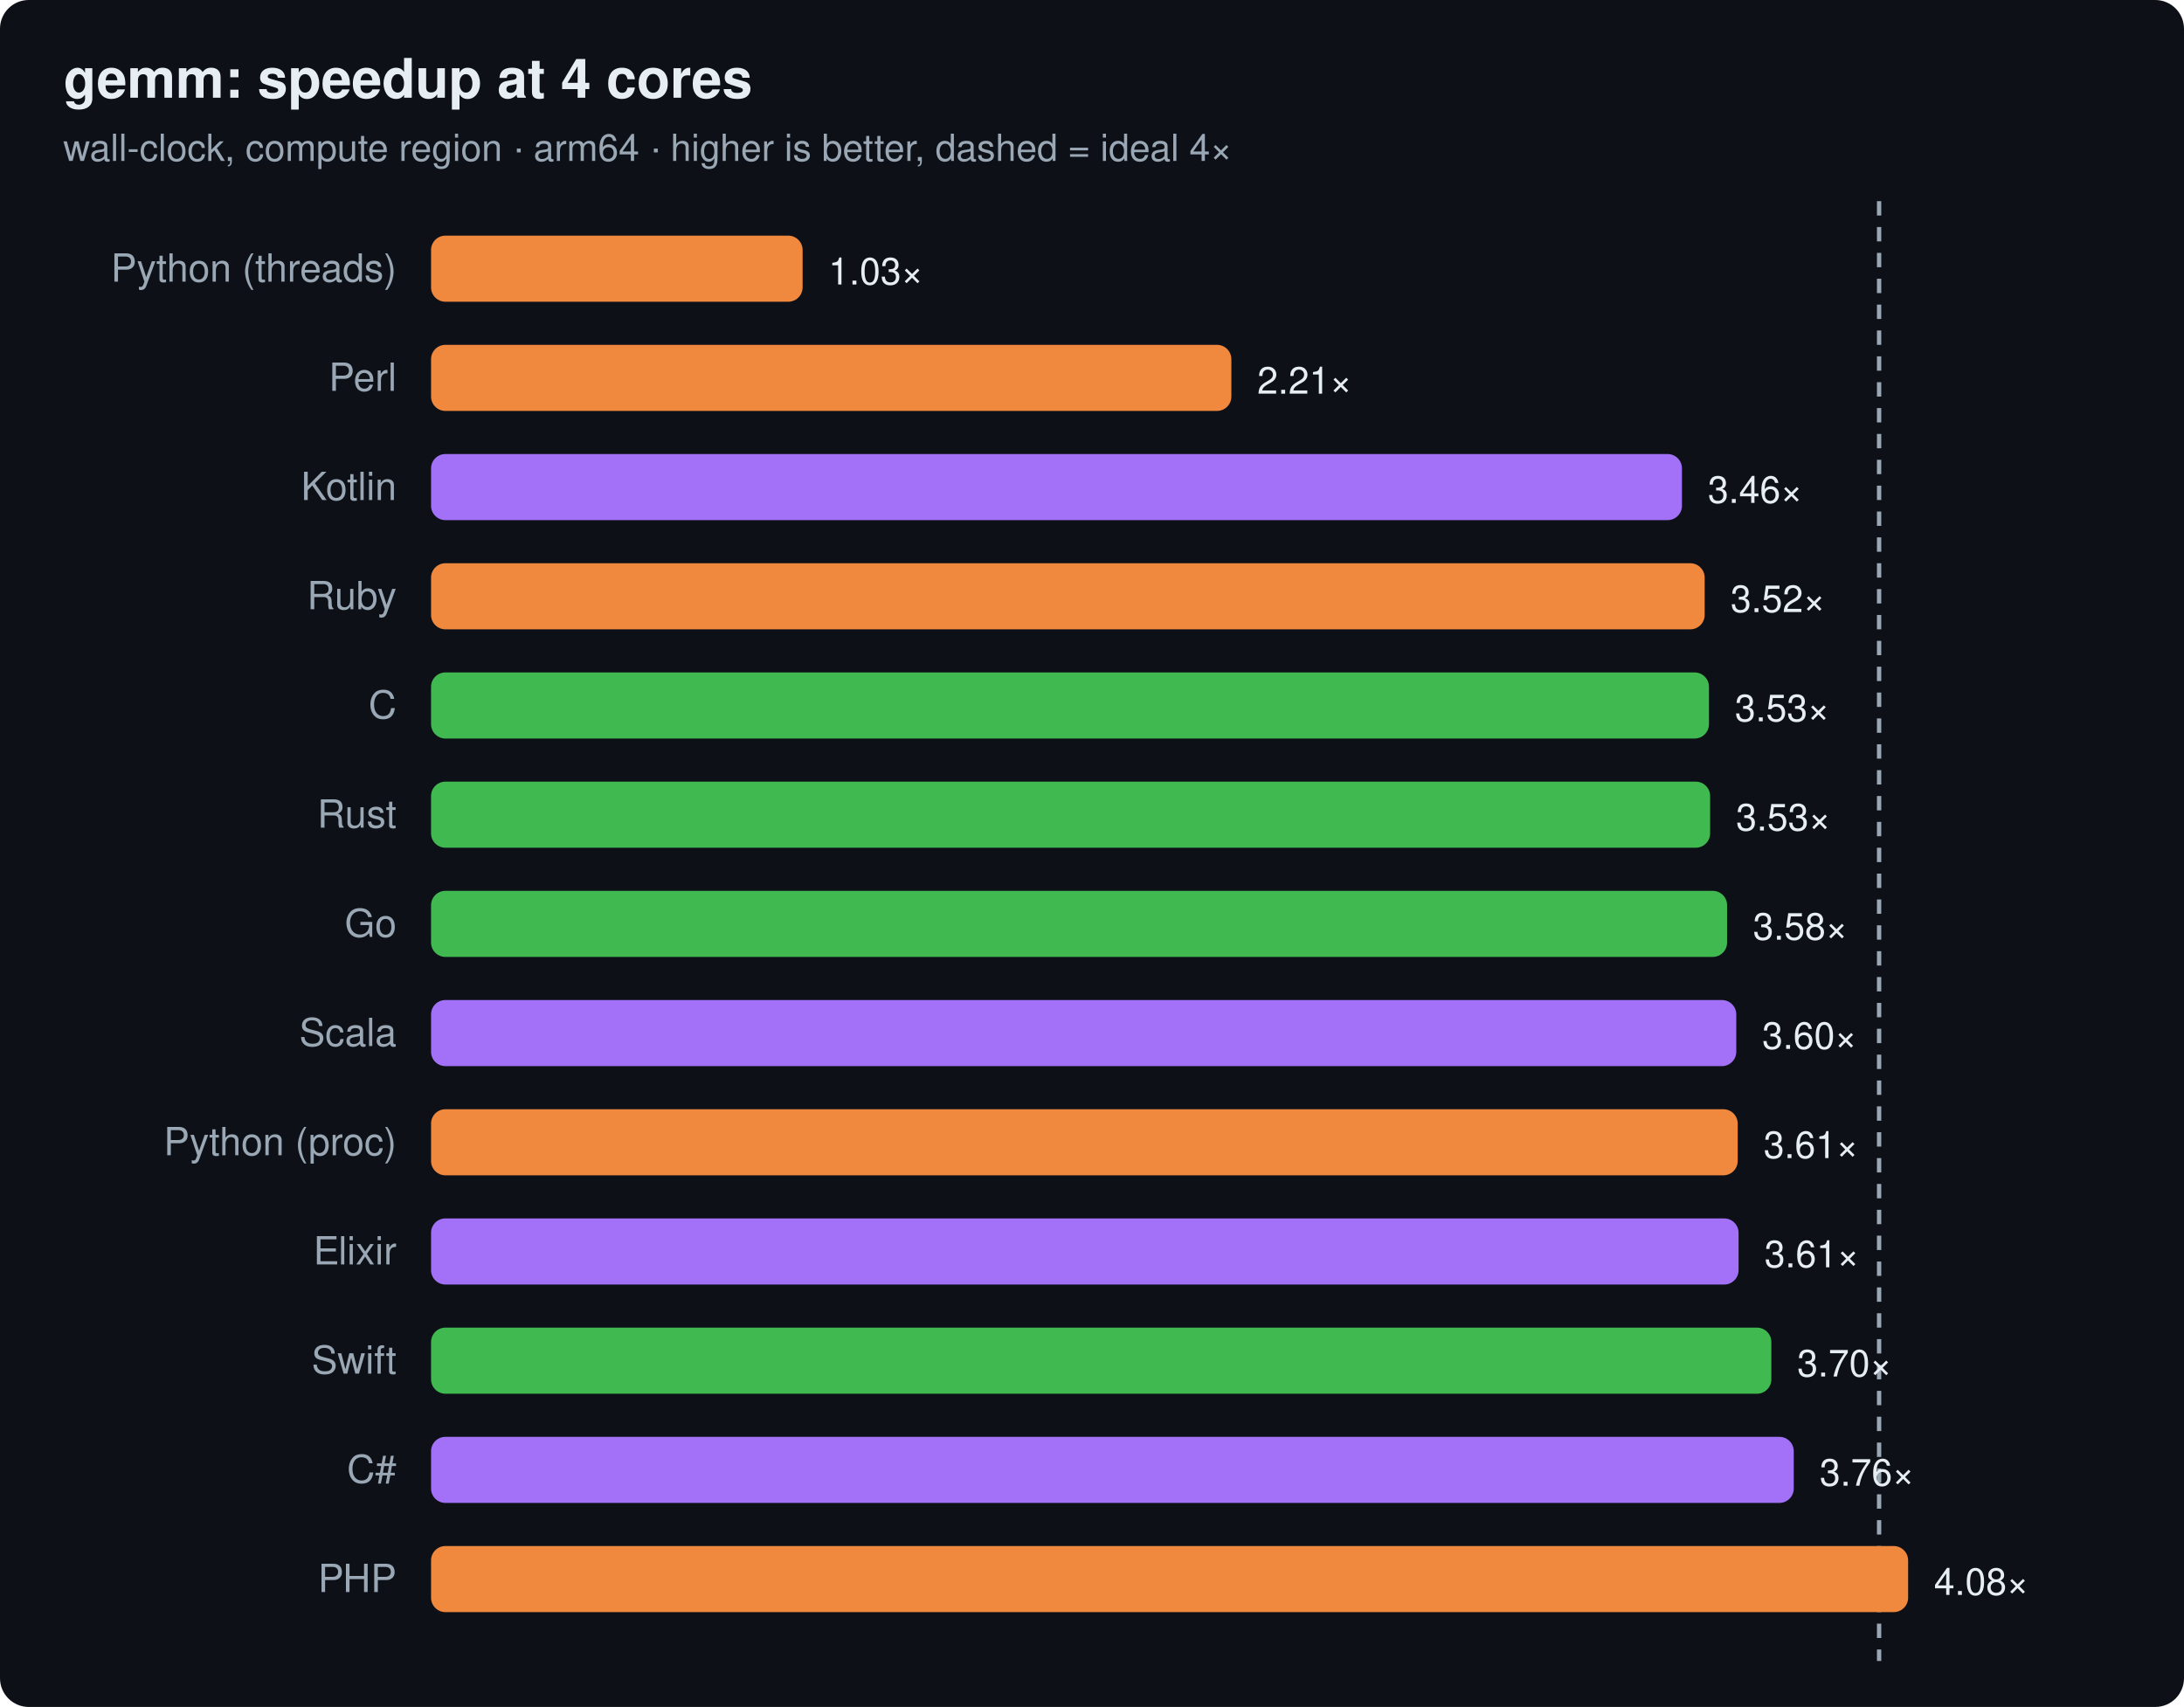
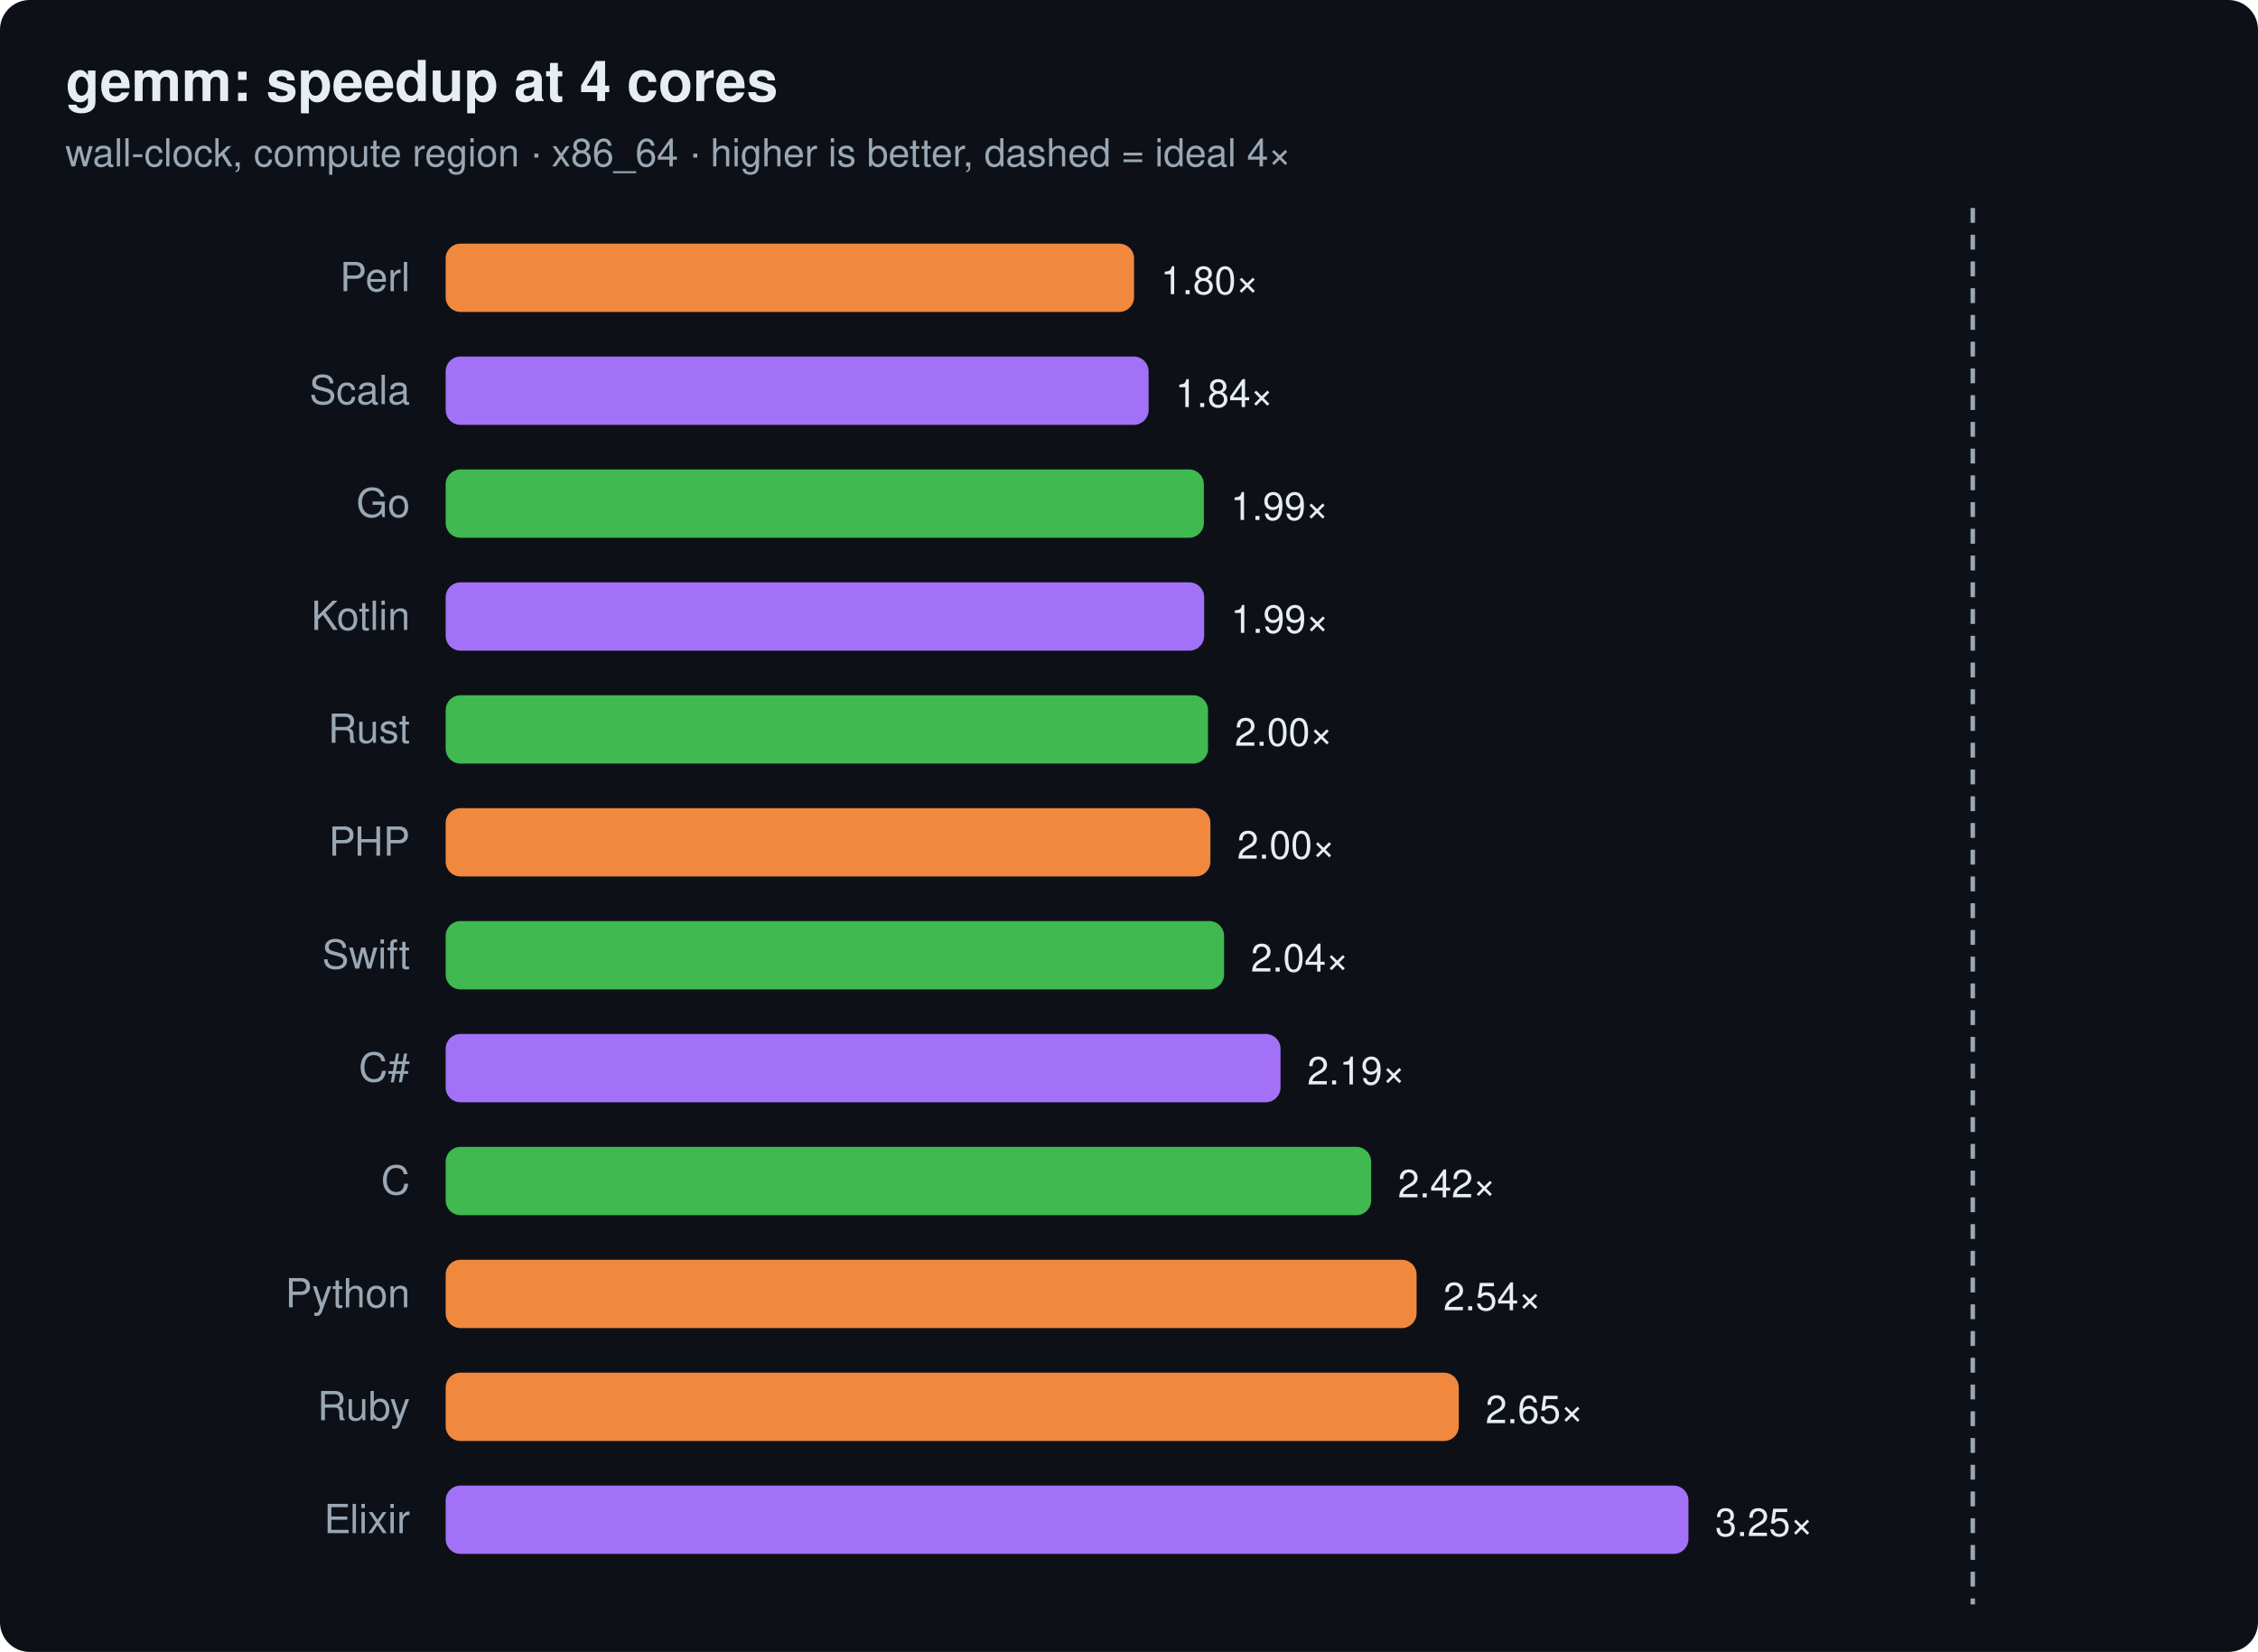
- <svg xmlns="http://www.w3.org/2000/svg" width="760" height="594" viewBox="0 0 760 594" font-family="ui-sans-serif,system-ui,Segoe UI,Helvetica,Arial">
-   <rect width="760" height="594" rx="10" fill="#0d1117" />
+ <svg xmlns="http://www.w3.org/2000/svg" width="760" height="556" viewBox="0 0 760 556" font-family="ui-sans-serif,system-ui,Segoe UI,Helvetica,Arial">
+   <rect width="760" height="556" rx="10" fill="#0d1117" />
  <text x="22" y="34" font-size="19" font-weight="700" fill="#e6edf3">gemm: speedup at 4 cores</text>
-   <text x="22" y="56" font-size="13" fill="#9aa7b4">wall-clock, compute region · arm64 · higher is better, dashed = ideal 4×</text>
-   <line x1="653.9" y1="70" x2="653.9" y2="578" stroke="#9aa7b4" stroke-width="1.5" stroke-dasharray="5 4" />
-   <text x="138" y="98" text-anchor="end" font-size="13.5" fill="#9aa7b4">Python (threads)</text>
-   <rect x="150" y="82" width="129.3" height="23" rx="5" fill="#f0883e" />
-   <text x="288.3" y="99" font-size="13" fill="#e6edf3">1.03×</text>
-   <text x="138" y="136" text-anchor="end" font-size="13.5" fill="#9aa7b4">Perl</text>
-   <rect x="150" y="120" width="278.5" height="23" rx="5" fill="#f0883e" />
-   <text x="437.5" y="137" font-size="13" fill="#e6edf3">2.21×</text>
-   <text x="138" y="174" text-anchor="end" font-size="13.5" fill="#9aa7b4">Kotlin</text>
-   <rect x="150" y="158" width="435.3" height="23" rx="5" fill="#a371f7" />
-   <text x="594.3" y="175" font-size="13" fill="#e6edf3">3.46×</text>
-   <text x="138" y="212" text-anchor="end" font-size="13.5" fill="#9aa7b4">Ruby</text>
-   <rect x="150" y="196" width="443.2" height="23" rx="5" fill="#f0883e" />
-   <text x="602.2" y="213" font-size="13" fill="#e6edf3">3.52×</text>
-   <text x="138" y="250" text-anchor="end" font-size="13.5" fill="#9aa7b4">C</text>
-   <rect x="150" y="234" width="444.7" height="23" rx="5" fill="#3fb950" />
-   <text x="603.7" y="251" font-size="13" fill="#e6edf3">3.53×</text>
-   <text x="138" y="288" text-anchor="end" font-size="13.5" fill="#9aa7b4">Rust</text>
-   <rect x="150" y="272" width="445.1" height="23" rx="5" fill="#3fb950" />
-   <text x="604.1" y="289" font-size="13" fill="#e6edf3">3.53×</text>
-   <text x="138" y="326" text-anchor="end" font-size="13.5" fill="#9aa7b4">Go</text>
-   <rect x="150" y="310" width="451.0" height="23" rx="5" fill="#3fb950" />
-   <text x="610.0" y="327" font-size="13" fill="#e6edf3">3.58×</text>
-   <text x="138" y="364" text-anchor="end" font-size="13.5" fill="#9aa7b4">Scala</text>
-   <rect x="150" y="348" width="454.2" height="23" rx="5" fill="#a371f7" />
-   <text x="613.2" y="365" font-size="13" fill="#e6edf3">3.60×</text>
-   <text x="138" y="402" text-anchor="end" font-size="13.5" fill="#9aa7b4">Python (proc)</text>
-   <rect x="150" y="386" width="454.7" height="23" rx="5" fill="#f0883e" />
-   <text x="613.7" y="403" font-size="13" fill="#e6edf3">3.61×</text>
-   <text x="138" y="440" text-anchor="end" font-size="13.5" fill="#9aa7b4">Elixir</text>
-   <rect x="150" y="424" width="455.0" height="23" rx="5" fill="#a371f7" />
-   <text x="614.0" y="441" font-size="13" fill="#e6edf3">3.61×</text>
-   <text x="138" y="478" text-anchor="end" font-size="13.5" fill="#9aa7b4">Swift</text>
-   <rect x="150" y="462" width="466.4" height="23" rx="5" fill="#3fb950" />
-   <text x="625.4" y="479" font-size="13" fill="#e6edf3">3.70×</text>
-   <text x="138" y="516" text-anchor="end" font-size="13.5" fill="#9aa7b4">C#</text>
-   <rect x="150" y="500" width="474.2" height="23" rx="5" fill="#a371f7" />
-   <text x="633.2" y="517" font-size="13" fill="#e6edf3">3.76×</text>
-   <text x="138" y="554" text-anchor="end" font-size="13.5" fill="#9aa7b4">PHP</text>
-   <rect x="150" y="538" width="514.0" height="23" rx="5" fill="#f0883e" />
-   <text x="673.0" y="555" font-size="13" fill="#e6edf3">4.08×</text>
+   <text x="22" y="56" font-size="13" fill="#9aa7b4">wall-clock, compute region · x86_64 · higher is better, dashed = ideal 4×</text>
+   <line x1="664.0" y1="70" x2="664.0" y2="540" stroke="#9aa7b4" stroke-width="1.5" stroke-dasharray="5 4" />
+   <text x="138" y="98" text-anchor="end" font-size="13.5" fill="#9aa7b4">Perl</text>
+   <rect x="150" y="82" width="231.7" height="23" rx="5" fill="#f0883e" />
+   <text x="390.7" y="99" font-size="13" fill="#e6edf3">1.80×</text>
+   <text x="138" y="136" text-anchor="end" font-size="13.5" fill="#9aa7b4">Scala</text>
+   <rect x="150" y="120" width="236.6" height="23" rx="5" fill="#a371f7" />
+   <text x="395.6" y="137" font-size="13" fill="#e6edf3">1.84×</text>
+   <text x="138" y="174" text-anchor="end" font-size="13.5" fill="#9aa7b4">Go</text>
+   <rect x="150" y="158" width="255.2" height="23" rx="5" fill="#3fb950" />
+   <text x="414.2" y="175" font-size="13" fill="#e6edf3">1.99×</text>
+   <text x="138" y="212" text-anchor="end" font-size="13.5" fill="#9aa7b4">Kotlin</text>
+   <rect x="150" y="196" width="255.3" height="23" rx="5" fill="#a371f7" />
+   <text x="414.3" y="213" font-size="13" fill="#e6edf3">1.99×</text>
+   <text x="138" y="250" text-anchor="end" font-size="13.5" fill="#9aa7b4">Rust</text>
+   <rect x="150" y="234" width="256.6" height="23" rx="5" fill="#3fb950" />
+   <text x="415.6" y="251" font-size="13" fill="#e6edf3">2.00×</text>
+   <text x="138" y="288" text-anchor="end" font-size="13.5" fill="#9aa7b4">PHP</text>
+   <rect x="150" y="272" width="257.4" height="23" rx="5" fill="#f0883e" />
+   <text x="416.4" y="289" font-size="13" fill="#e6edf3">2.00×</text>
+   <text x="138" y="326" text-anchor="end" font-size="13.5" fill="#9aa7b4">Swift</text>
+   <rect x="150" y="310" width="262.0" height="23" rx="5" fill="#3fb950" />
+   <text x="421.0" y="327" font-size="13" fill="#e6edf3">2.04×</text>
+   <text x="138" y="364" text-anchor="end" font-size="13.5" fill="#9aa7b4">C#</text>
+   <rect x="150" y="348" width="281.0" height="23" rx="5" fill="#a371f7" />
+   <text x="440.0" y="365" font-size="13" fill="#e6edf3">2.19×</text>
+   <text x="138" y="402" text-anchor="end" font-size="13.5" fill="#9aa7b4">C</text>
+   <rect x="150" y="386" width="311.5" height="23" rx="5" fill="#3fb950" />
+   <text x="470.5" y="403" font-size="13" fill="#e6edf3">2.42×</text>
+   <text x="138" y="440" text-anchor="end" font-size="13.5" fill="#9aa7b4">Python</text>
+   <rect x="150" y="424" width="326.8" height="23" rx="5" fill="#f0883e" />
+   <text x="485.8" y="441" font-size="13" fill="#e6edf3">2.54×</text>
+   <text x="138" y="478" text-anchor="end" font-size="13.5" fill="#9aa7b4">Ruby</text>
+   <rect x="150" y="462" width="341.0" height="23" rx="5" fill="#f0883e" />
+   <text x="500.0" y="479" font-size="13" fill="#e6edf3">2.65×</text>
+   <text x="138" y="516" text-anchor="end" font-size="13.5" fill="#9aa7b4">Elixir</text>
+   <rect x="150" y="500" width="418.3" height="23" rx="5" fill="#a371f7" />
+   <text x="577.3" y="517" font-size="13" fill="#e6edf3">3.25×</text>
</svg>
